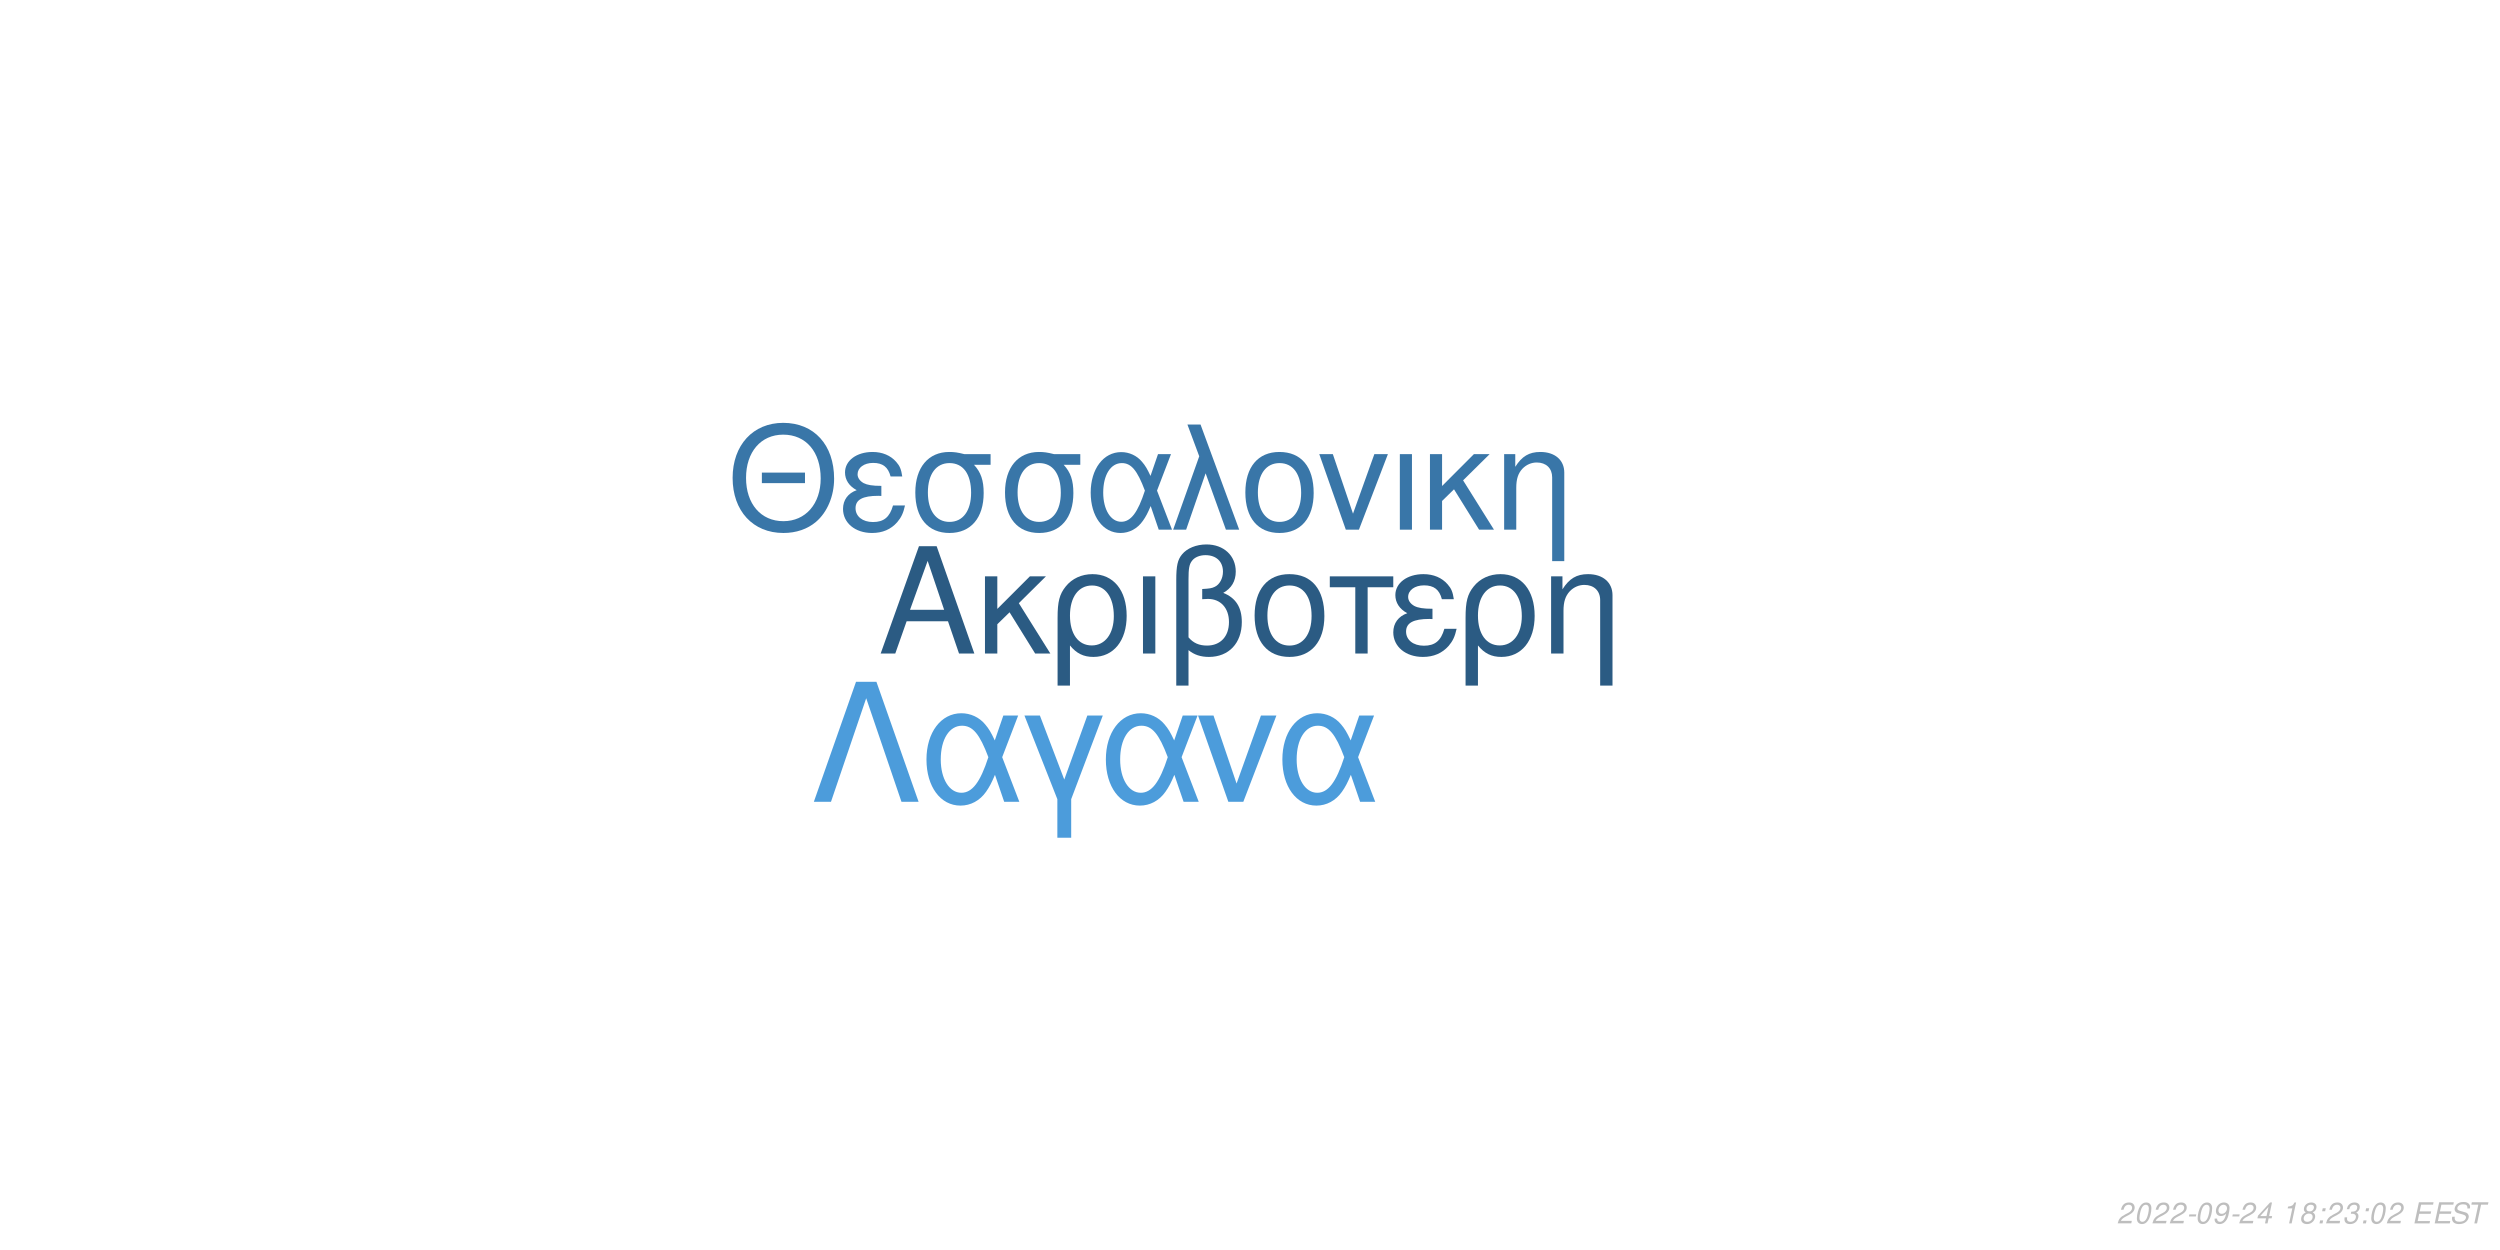
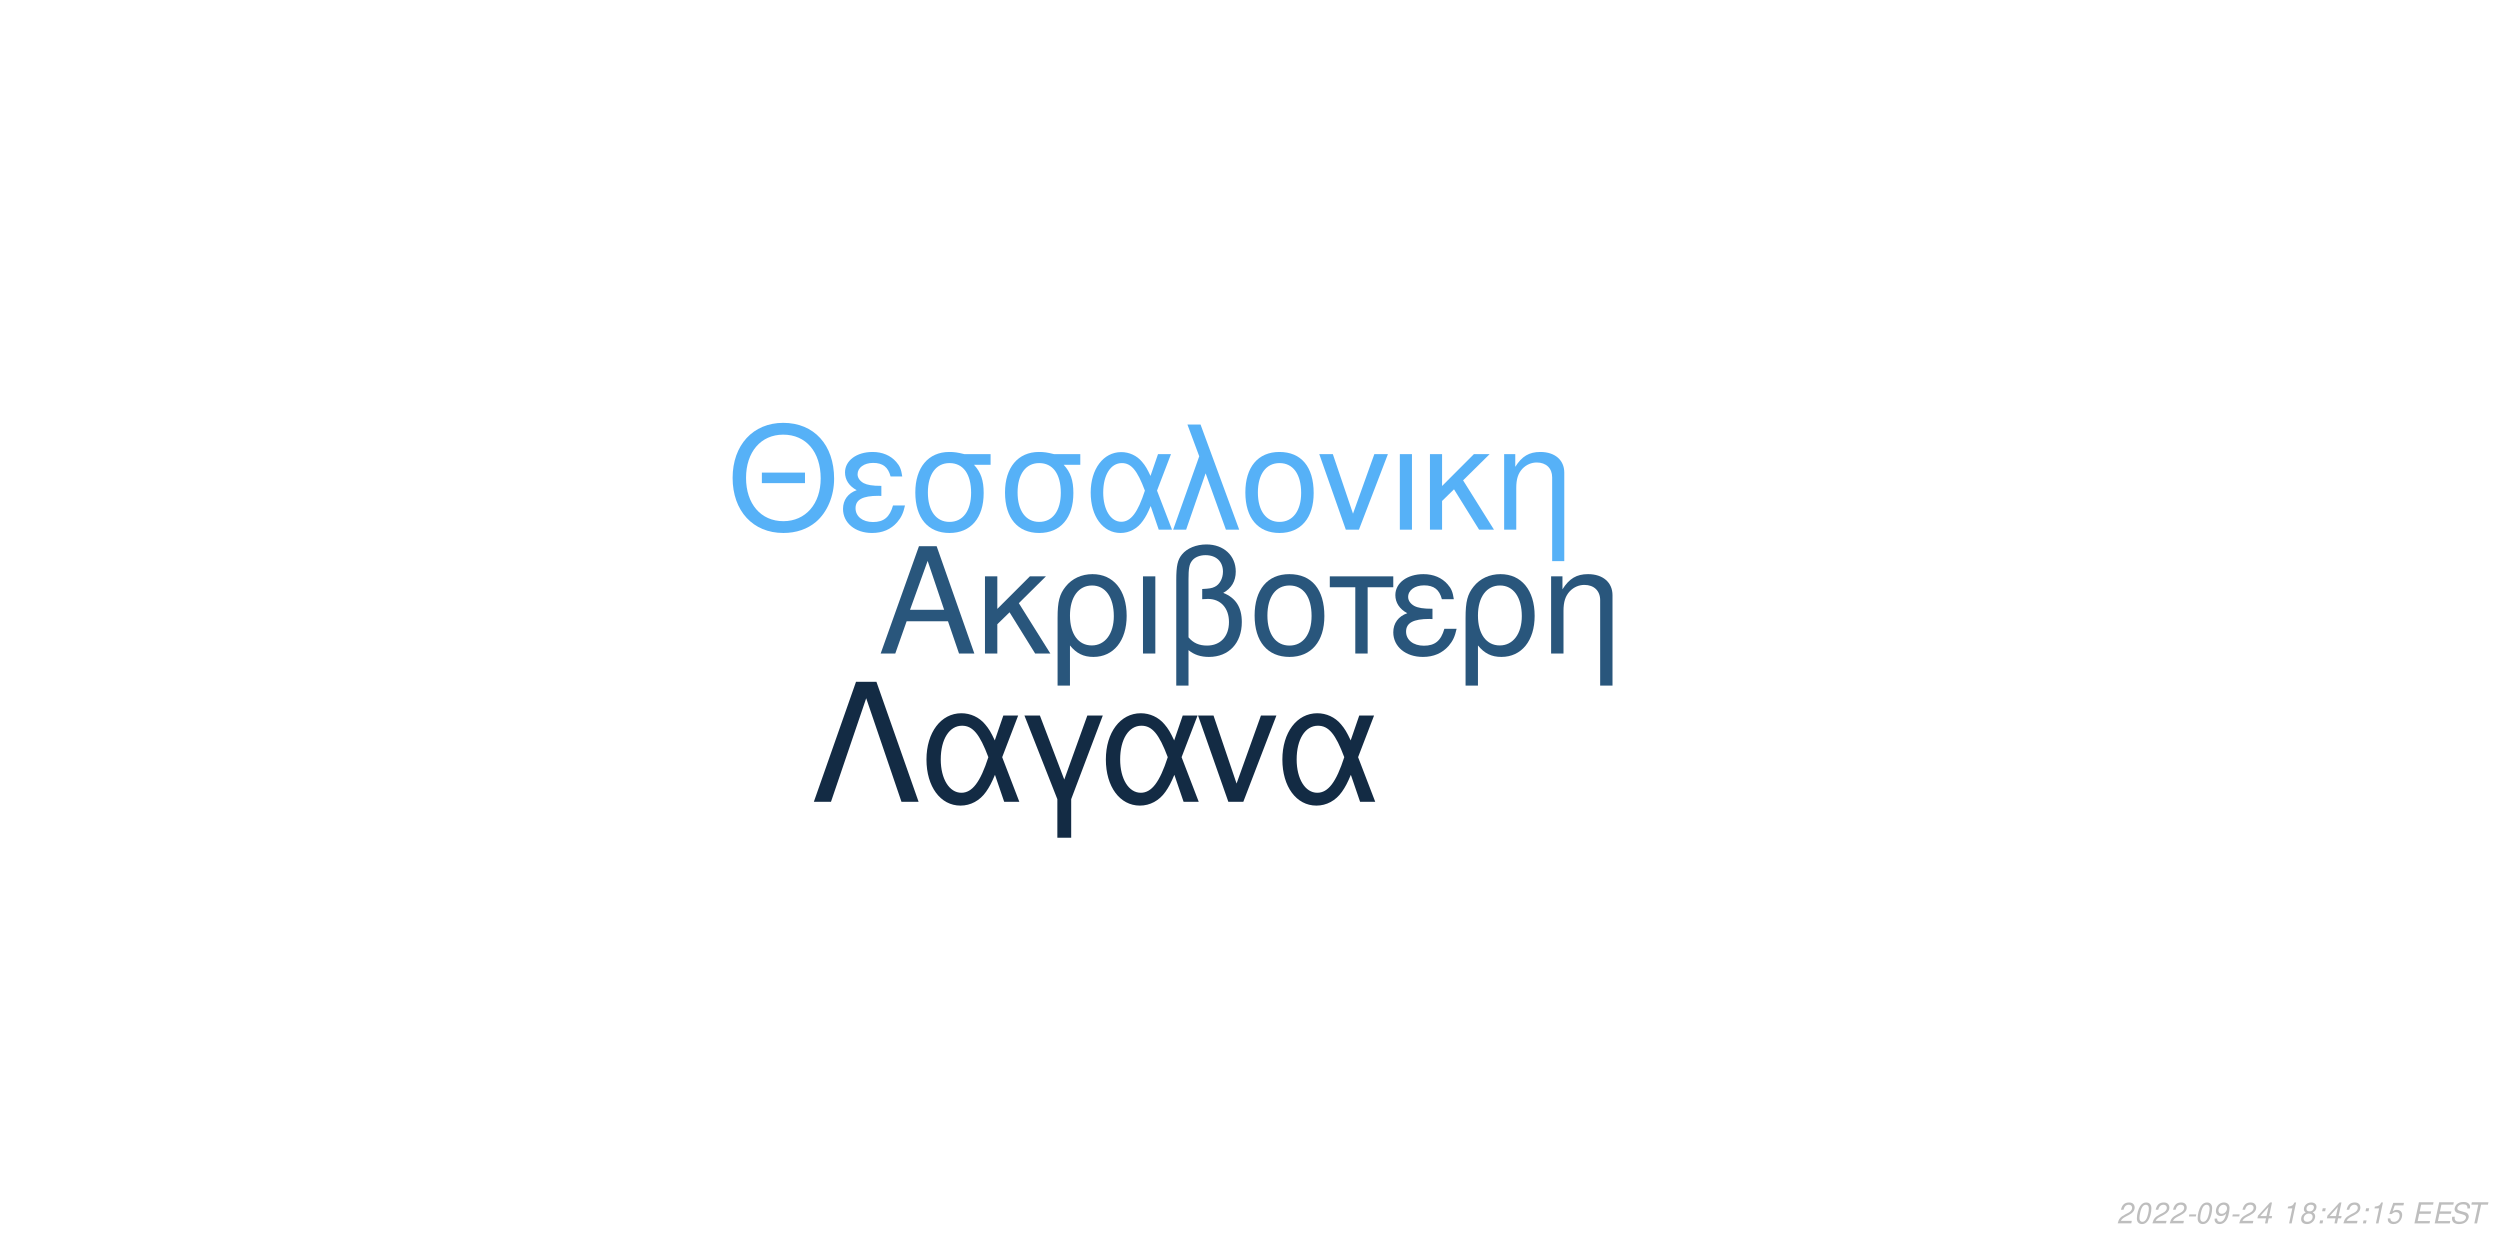
<svg xmlns="http://www.w3.org/2000/svg" xmlns:xlink="http://www.w3.org/1999/xlink" width="864pt" height="432pt" viewBox="0 0 864 432" version="1.1">
  <defs>
    <g>
      <symbol overflow="visible" id="glyph0-0">
        <path style="stroke:none;" d="" />
      </symbol>
      <symbol overflow="visible" id="glyph0-1">
        <path style="stroke:none;" d="M 24.125 -11.141 L 27.938 0 L 33.234 0 L 20.203 -37.094 L 14.094 -37.094 L 0.859 0 L 5.906 0 L 9.828 -11.141 Z M 22.797 -15.109 L 11 -15.109 L 17.094 -32.016 Z M 22.797 -15.109 " />
      </symbol>
      <symbol overflow="visible" id="glyph0-2">
        <path style="stroke:none;" d="M 7.172 -15.422 L 7.172 -26.672 L 2.906 -26.672 L 2.906 0 L 7.172 0 L 7.172 -10.125 L 11.406 -14.25 L 20.25 0 L 25.5 0 L 14.609 -17.406 L 23.969 -26.672 L 18.422 -26.672 Z M 7.172 -15.422 " />
      </symbol>
      <symbol overflow="visible" id="glyph0-3">
        <path style="stroke:none;" d="M 3 11.094 L 7.281 11.094 L 7.281 -2.797 C 9.516 -0.047 11.953 1.172 15.375 1.172 C 22.344 1.172 26.875 -4.422 26.875 -13.031 C 26.875 -21.891 22.297 -27.438 15.062 -27.438 C 11.297 -27.438 7.984 -25.906 5.797 -23.156 C 3.672 -20.516 3 -17.969 3 -12.359 Z M 14.906 -23.516 C 19.547 -23.516 22.438 -19.438 22.438 -12.922 C 22.438 -6.812 19.391 -2.797 14.812 -2.797 C 10.172 -2.797 7.281 -6.766 7.281 -13.125 C 7.281 -19.484 10.234 -23.516 14.906 -23.516 Z M 14.906 -23.516 " />
      </symbol>
      <symbol overflow="visible" id="glyph0-4">
        <path style="stroke:none;" d="M 3.516 0 L 7.781 0 L 7.781 -26.672 L 3.516 -26.672 Z M 3.516 0 " />
      </symbol>
      <symbol overflow="visible" id="glyph0-5">
        <path style="stroke:none;" d="M 4.016 11.094 L 8.25 11.094 L 8.25 -1.172 C 10.172 0.406 12.422 1.172 15.312 1.172 C 22.188 1.172 26.672 -3.609 26.672 -10.891 C 26.672 -15.984 24.578 -19.234 20.25 -20.969 C 23.109 -22.547 24.578 -25.031 24.578 -28.344 C 24.578 -33.844 20.406 -37.703 14.453 -37.703 C 10.938 -37.703 7.734 -36.391 6 -34.25 C 4.484 -32.422 4.016 -30.328 4.016 -25.391 Z M 8.25 -25.656 C 8.25 -29.359 8.5 -30.844 9.469 -32.062 C 10.375 -33.281 12.156 -34 14.094 -34 C 17.812 -34 20.156 -31.812 20.156 -28.297 C 20.156 -25.953 18.984 -23.812 17.297 -23.047 C 16.281 -22.547 15.469 -22.438 12.984 -22.297 L 12.984 -18.781 C 13.734 -18.828 14.344 -18.875 14.969 -18.875 C 19.344 -18.875 22.234 -15.719 22.234 -10.891 C 22.234 -5.906 19.281 -2.75 14.656 -2.75 C 11.953 -2.75 9.922 -3.609 8.25 -5.594 Z M 8.25 -25.656 " />
      </symbol>
      <symbol overflow="visible" id="glyph0-6">
        <path style="stroke:none;" d="M 14.094 -27.438 C 6.562 -27.438 2.094 -22.094 2.094 -13.125 C 2.094 -4.125 6.562 1.172 14.141 1.172 C 21.672 1.172 26.203 -4.172 26.203 -12.922 C 26.203 -22.188 21.828 -27.438 14.094 -27.438 Z M 14.141 -23.516 C 18.938 -23.516 21.781 -19.594 21.781 -12.984 C 21.781 -6.672 18.828 -2.75 14.141 -2.75 C 9.422 -2.75 6.516 -6.672 6.516 -13.125 C 6.516 -19.594 9.422 -23.516 14.141 -23.516 Z M 14.141 -23.516 " />
      </symbol>
      <symbol overflow="visible" id="glyph0-7">
        <path style="stroke:none;" d="M 7.891 0 L 12.156 0 L 12.156 -22.906 L 21.016 -22.906 L 21.016 -26.672 L -0.922 -26.672 L -0.922 -22.906 L 7.891 -22.906 Z M 7.891 0 " />
      </symbol>
      <symbol overflow="visible" id="glyph0-8">
        <path style="stroke:none;" d="M 14.562 -15.469 C 11.344 -15.469 9.562 -15.781 8.297 -16.438 C 6.922 -17.203 6.156 -18.328 6.156 -19.547 C 6.156 -21.891 8.453 -23.562 11.656 -23.562 C 15.062 -23.562 16.953 -22.094 17.812 -18.781 L 21.938 -18.781 C 21.578 -21.266 21.062 -22.5 19.797 -23.922 C 17.812 -26.203 14.906 -27.438 11.453 -27.438 C 5.797 -27.438 1.734 -24.375 1.734 -20.203 C 1.734 -17.609 3.156 -15.375 5.859 -13.938 C 2.797 -12.875 1.016 -10.484 1.016 -7.328 C 1.016 -2.391 5.297 1.172 11.25 1.172 C 14.969 1.172 17.906 -0.109 20.156 -2.641 C 21.578 -4.328 22.297 -5.797 22.906 -8.547 L 18.672 -8.547 C 17.5 -4.422 15.422 -2.703 11.609 -2.703 C 7.938 -2.703 5.438 -4.688 5.438 -7.578 C 5.438 -10.578 7.938 -11.953 13.484 -11.953 C 13.641 -11.953 14.094 -11.953 14.562 -11.906 Z M 14.562 -15.469 " />
      </symbol>
      <symbol overflow="visible" id="glyph0-9">
        <path style="stroke:none;" d="M 3.562 -26.672 L 3.562 0 L 7.844 0 L 7.844 -14.703 C 7.844 -17.906 8.5 -19.891 10.031 -21.531 C 11.406 -22.953 13.188 -23.719 15.062 -23.719 C 18.375 -23.719 20.516 -21.672 20.516 -18.469 L 20.516 11.094 L 24.781 11.094 L 24.781 -20.156 C 24.781 -24.578 21.469 -27.438 16.328 -27.438 C 12.359 -27.438 9.828 -25.906 7.484 -22.188 L 7.484 -26.672 Z M 3.562 -26.672 " />
      </symbol>
      <symbol overflow="visible" id="glyph1-0">
        <path style="stroke:none;" d="" />
      </symbol>
      <symbol overflow="visible" id="glyph1-1">
        <path style="stroke:none;" d="M 26.859 -19.734 L 11.953 -19.734 L 11.953 -16.094 L 26.859 -16.094 Z M 19.328 -36.922 C 8.922 -36.922 1.844 -29.25 1.844 -17.891 C 1.844 -6.484 8.875 1.141 19.391 1.141 C 23.812 1.141 27.703 -0.203 30.641 -2.688 C 34.578 -6.031 36.922 -11.656 36.922 -17.594 C 36.922 -29.297 30 -36.922 19.328 -36.922 Z M 19.328 -32.844 C 27.203 -32.844 32.281 -26.906 32.281 -17.688 C 32.281 -8.922 27.062 -2.938 19.391 -2.938 C 11.609 -2.938 6.484 -8.922 6.484 -17.891 C 6.484 -26.859 11.609 -32.844 19.328 -32.844 Z M 19.328 -32.844 " />
      </symbol>
      <symbol overflow="visible" id="glyph1-2">
        <path style="stroke:none;" d="M 14.25 -15.141 C 11.109 -15.141 9.375 -15.453 8.125 -16.094 C 6.781 -16.844 6.031 -17.938 6.031 -19.141 C 6.031 -21.422 8.266 -23.078 11.406 -23.078 C 14.75 -23.078 16.594 -21.625 17.438 -18.391 L 21.469 -18.391 C 21.125 -20.828 20.625 -22.031 19.391 -23.422 C 17.438 -25.656 14.594 -26.859 11.219 -26.859 C 5.688 -26.859 1.688 -23.875 1.688 -19.781 C 1.688 -17.234 3.094 -15.047 5.734 -13.656 C 2.734 -12.609 1 -10.266 1 -7.172 C 1 -2.344 5.188 1.141 11.016 1.141 C 14.656 1.141 17.547 -0.094 19.734 -2.594 C 21.125 -4.234 21.828 -5.688 22.422 -8.375 L 18.281 -8.375 C 17.141 -4.328 15.094 -2.641 11.359 -2.641 C 7.766 -2.641 5.328 -4.578 5.328 -7.422 C 5.328 -10.359 7.766 -11.703 13.203 -11.703 C 13.359 -11.703 13.797 -11.703 14.25 -11.656 Z M 14.25 -15.141 " />
      </symbol>
      <symbol overflow="visible" id="glyph1-3">
        <path style="stroke:none;" d="M 29 -26.109 L 19.938 -26.109 C 17.594 -26.703 16.438 -26.859 14.703 -26.859 C 7.469 -26.859 2.984 -21.469 2.984 -12.859 C 2.984 -4.031 7.375 1.141 14.797 1.141 C 22.172 1.141 26.609 -4.078 26.609 -12.656 C 26.609 -17.047 25.656 -19.828 23.266 -22.422 L 29 -22.422 Z M 14.797 -23.016 C 19.531 -23.016 22.266 -19.234 22.266 -12.75 C 22.266 -6.531 19.438 -2.688 14.797 -2.688 C 10.172 -2.688 7.328 -6.531 7.328 -12.859 C 7.328 -19.188 10.172 -23.016 14.797 -23.016 Z M 14.797 -23.016 " />
      </symbol>
      <symbol overflow="visible" id="glyph1-4">
        <path style="stroke:none;" d="M 29.344 -26.109 L 24.859 -26.109 L 22.266 -18.578 C 21.125 -21.031 20.484 -22.125 19.328 -23.469 C 17.547 -25.609 14.906 -26.812 12.156 -26.812 C 5.984 -26.812 1.594 -20.984 1.594 -12.812 C 1.594 -4.578 5.828 1.141 11.906 1.141 C 14.953 1.141 17.734 -0.344 19.625 -3.047 C 20.672 -4.531 21.281 -5.688 22.328 -8.172 L 25.109 0 L 29.703 0 L 24.516 -13.5 Z M 20.328 -13.5 C 17.891 -5.922 15.453 -2.734 12.156 -2.734 C 8.516 -2.734 5.922 -6.922 5.922 -12.812 C 5.922 -18.938 8.516 -23.016 12.359 -23.016 C 15.594 -23.016 17.688 -20.531 20.328 -13.5 Z M 20.328 -13.5 " />
      </symbol>
      <symbol overflow="visible" id="glyph1-5">
        <path style="stroke:none;" d="M 1.094 0 L 5.578 0 L 12.312 -19.484 L 19.328 0 L 23.922 0 L 10.562 -36.328 L 6.031 -36.328 L 10.109 -25.359 Z M 1.094 0 " />
      </symbol>
      <symbol overflow="visible" id="glyph1-6">
        <path style="stroke:none;" d="M 13.797 -26.859 C 6.422 -26.859 2.047 -21.625 2.047 -12.859 C 2.047 -4.031 6.422 1.141 13.859 1.141 C 21.234 1.141 25.656 -4.078 25.656 -12.656 C 25.656 -21.719 21.375 -26.859 13.797 -26.859 Z M 13.859 -23.016 C 18.531 -23.016 21.328 -19.188 21.328 -12.703 C 21.328 -6.531 18.438 -2.688 13.859 -2.688 C 9.219 -2.688 6.375 -6.531 6.375 -12.859 C 6.375 -19.188 9.219 -23.016 13.859 -23.016 Z M 13.859 -23.016 " />
      </symbol>
      <symbol overflow="visible" id="glyph1-7">
        <path style="stroke:none;" d="M 14.297 0 L 24.312 -26.109 L 19.625 -26.109 L 12.25 -5.531 L 5.281 -26.109 L 0.594 -26.109 L 9.766 0 Z M 14.297 0 " />
      </symbol>
      <symbol overflow="visible" id="glyph1-8">
        <path style="stroke:none;" d="M 3.438 0 L 7.625 0 L 7.625 -26.109 L 3.438 -26.109 Z M 3.438 0 " />
      </symbol>
      <symbol overflow="visible" id="glyph1-9">
        <path style="stroke:none;" d="M 7.031 -15.094 L 7.031 -26.109 L 2.844 -26.109 L 2.844 0 L 7.031 0 L 7.031 -9.922 L 11.156 -13.953 L 19.828 0 L 24.969 0 L 14.297 -17.047 L 23.469 -26.109 L 18.031 -26.109 Z M 7.031 -15.094 " />
      </symbol>
      <symbol overflow="visible" id="glyph1-10">
        <path style="stroke:none;" d="M 3.484 -26.109 L 3.484 0 L 7.672 0 L 7.672 -14.406 C 7.672 -17.547 8.328 -19.484 9.812 -21.078 C 11.156 -22.469 12.906 -23.219 14.75 -23.219 C 17.984 -23.219 20.078 -21.234 20.078 -18.094 L 20.078 10.859 L 24.266 10.859 L 24.266 -19.734 C 24.266 -24.062 21.031 -26.859 16 -26.859 C 12.109 -26.859 9.609 -25.359 7.328 -21.719 L 7.328 -26.109 Z M 3.484 -26.109 " />
      </symbol>
      <symbol overflow="visible" id="glyph2-0">
        <path style="stroke:none;" d="" />
      </symbol>
      <symbol overflow="visible" id="glyph2-1">
        <path style="stroke:none;" d="M 22.531 -41.484 L 15.484 -41.484 L 0.906 0 L 6.828 0 L 19 -35.797 L 31.188 0 L 37.109 0 Z M 22.531 -41.484 " />
      </symbol>
      <symbol overflow="visible" id="glyph2-2">
        <path style="stroke:none;" d="M 33.516 -29.812 L 28.391 -29.812 L 25.438 -21.219 C 24.125 -24.016 23.391 -25.266 22.078 -26.797 C 20.031 -29.25 17.016 -30.609 13.891 -30.609 C 6.828 -30.609 1.828 -23.953 1.828 -14.625 C 1.828 -5.234 6.656 1.312 13.594 1.312 C 17.078 1.312 20.266 -0.391 22.422 -3.469 C 23.609 -5.172 24.297 -6.484 25.5 -9.328 L 28.688 0 L 33.922 0 L 28 -15.422 Z M 23.219 -15.422 C 20.422 -6.766 17.641 -3.125 13.891 -3.125 C 9.734 -3.125 6.766 -7.906 6.766 -14.625 C 6.766 -21.625 9.734 -26.297 14.109 -26.297 C 17.812 -26.297 20.203 -23.453 23.219 -15.422 Z M 23.219 -15.422 " />
      </symbol>
      <symbol overflow="visible" id="glyph2-3">
        <path style="stroke:none;" d="M 12.062 12.406 L 16.844 12.406 L 16.844 -0.906 L 27.766 -29.812 L 22.422 -29.812 L 14.453 -7.688 L 6.031 -29.812 L 0.688 -29.812 L 12.062 -0.906 Z M 12.062 12.406 " />
      </symbol>
      <symbol overflow="visible" id="glyph2-4">
        <path style="stroke:none;" d="M 16.328 0 L 27.766 -29.812 L 22.422 -29.812 L 14 -6.312 L 6.031 -29.812 L 0.688 -29.812 L 11.156 0 Z M 16.328 0 " />
      </symbol>
      <symbol overflow="visible" id="glyph3-0">
        <path style="stroke:none;" d="" />
      </symbol>
      <symbol overflow="visible" id="glyph3-1">
        <path style="stroke:none;" d="M 5.234 -0.875 L 1.469 -0.875 C 1.641 -1.375 2.203 -1.891 3.109 -2.344 L 4.234 -2.938 C 5.562 -3.625 6.219 -4.469 6.219 -5.484 C 6.219 -5.938 6.062 -6.359 5.797 -6.656 C 5.469 -7.047 4.984 -7.234 4.312 -7.234 C 2.766 -7.234 1.891 -6.453 1.484 -4.734 L 2.375 -4.734 C 2.484 -5.188 2.609 -5.484 2.797 -5.75 C 3.094 -6.203 3.609 -6.453 4.188 -6.453 C 4.891 -6.453 5.344 -6.031 5.344 -5.375 C 5.344 -4.703 4.859 -4.094 4.016 -3.656 L 2.984 -3.125 C 1.234 -2.188 0.797 -1.656 0.344 -0.016 L 5.047 -0.016 Z M 5.234 -0.875 " />
      </symbol>
      <symbol overflow="visible" id="glyph3-2">
        <path style="stroke:none;" d="M 4.203 -7.234 C 3.375 -7.234 2.688 -6.812 2.125 -5.984 C 1.484 -5.047 0.984 -3.188 0.984 -1.734 C 0.984 -1.109 1.172 -0.562 1.484 -0.266 C 1.797 0.047 2.281 0.234 2.766 0.234 C 3.625 0.234 4.281 -0.156 4.859 -1.016 C 5.516 -1.953 6 -3.797 6 -5.266 C 6 -6.5 5.328 -7.234 4.203 -7.234 Z M 4.094 -6.453 C 4.734 -6.453 5.125 -5.984 5.125 -5.156 C 5.125 -4.203 4.781 -2.625 4.406 -1.812 C 3.984 -0.938 3.516 -0.547 2.875 -0.547 C 2.25 -0.547 1.875 -1.031 1.875 -1.828 C 1.875 -2.797 2.203 -4.344 2.594 -5.203 C 2.984 -6.047 3.453 -6.453 4.094 -6.453 Z M 4.094 -6.453 " />
      </symbol>
      <symbol overflow="visible" id="glyph3-3">
        <path style="stroke:none;" d="M 3.516 -3.125 L 1.125 -3.125 L 0.969 -2.406 L 3.359 -2.406 Z M 3.516 -3.125 " />
      </symbol>
      <symbol overflow="visible" id="glyph3-4">
        <path style="stroke:none;" d="M 0.844 -1.656 C 0.844 -1.547 0.844 -1.438 0.844 -1.375 C 0.844 -0.406 1.531 0.234 2.578 0.234 C 3.203 0.234 3.766 0.016 4.297 -0.438 C 4.938 -1 5.312 -1.656 5.594 -2.719 C 5.844 -3.672 6.016 -4.766 6.016 -5.375 C 6.016 -5.844 5.844 -6.328 5.547 -6.656 C 5.203 -7.031 4.703 -7.234 4.062 -7.234 C 2.516 -7.234 1.297 -5.938 1.297 -4.266 C 1.297 -3.203 1.984 -2.547 3.047 -2.547 C 3.484 -2.547 3.953 -2.672 4.281 -2.891 C 4.406 -2.984 4.547 -3.078 4.828 -3.344 C 4.438 -1.484 3.703 -0.547 2.703 -0.547 C 2.109 -0.547 1.719 -0.938 1.719 -1.547 L 1.719 -1.656 Z M 3.953 -6.453 C 4.625 -6.453 5.141 -5.953 5.141 -5.281 C 5.141 -4.188 4.312 -3.312 3.297 -3.312 C 2.594 -3.312 2.172 -3.734 2.172 -4.453 C 2.172 -5.562 2.984 -6.453 3.953 -6.453 Z M 3.953 -6.453 " />
      </symbol>
      <symbol overflow="visible" id="glyph3-5">
        <path style="stroke:none;" d="M 3.625 -1.75 L 3.266 0 L 4.141 0 L 4.516 -1.75 L 5.562 -1.75 L 5.734 -2.531 L 4.688 -2.531 L 5.688 -7.234 L 5.016 -7.234 L 0.844 -2.672 L 0.641 -1.75 Z M 3.797 -2.531 L 1.594 -2.531 L 4.469 -5.703 Z M 3.797 -2.531 " />
      </symbol>
      <symbol overflow="visible" id="glyph3-6">
        <path style="stroke:none;" d="" />
      </symbol>
      <symbol overflow="visible" id="glyph3-7">
        <path style="stroke:none;" d="M 3.703 -5.188 L 2.594 0 L 3.469 0 L 5.016 -7.234 L 4.438 -7.234 C 3.906 -6.156 3.688 -6.016 2.234 -5.812 L 2.109 -5.188 Z M 3.703 -5.188 " />
      </symbol>
      <symbol overflow="visible" id="glyph3-8">
        <path style="stroke:none;" d="M 4.766 -3.797 C 5.078 -3.969 5.234 -4.078 5.438 -4.234 C 5.812 -4.594 6.062 -5.172 6.062 -5.734 C 6.062 -6.625 5.344 -7.234 4.266 -7.234 C 2.812 -7.234 1.703 -6.219 1.703 -4.875 C 1.703 -4.406 1.875 -4.125 2.359 -3.812 C 1.297 -3.312 0.75 -2.516 0.75 -1.469 C 0.75 -0.438 1.547 0.234 2.812 0.234 C 3.656 0.234 4.359 -0.094 4.938 -0.734 C 5.359 -1.234 5.609 -1.859 5.609 -2.438 C 5.609 -3.047 5.312 -3.516 4.766 -3.797 Z M 4.109 -6.453 C 4.797 -6.453 5.188 -6.125 5.188 -5.578 C 5.188 -5.266 5.062 -4.922 4.859 -4.672 C 4.562 -4.312 4.188 -4.156 3.656 -4.156 C 2.984 -4.156 2.594 -4.453 2.594 -4.984 C 2.594 -5.859 3.203 -6.453 4.109 -6.453 Z M 3.453 -3.406 C 4.234 -3.406 4.734 -2.984 4.734 -2.312 C 4.734 -1.312 3.922 -0.547 2.875 -0.547 C 2.125 -0.547 1.625 -0.969 1.625 -1.625 C 1.625 -2.609 2.438 -3.406 3.453 -3.406 Z M 3.453 -3.406 " />
      </symbol>
      <symbol overflow="visible" id="glyph3-9">
        <path style="stroke:none;" d="M 2.359 -1.031 L 1.312 -1.031 L 1.094 0 L 2.141 0 Z M 3.266 -5.234 L 2.219 -5.234 L 2 -4.203 L 3.047 -4.203 Z M 3.266 -5.234 " />
      </symbol>
      <symbol overflow="visible" id="glyph3-10">
-         <path style="stroke:none;" d="M 2.922 -3.312 C 3.125 -3.344 3.234 -3.344 3.375 -3.344 C 4.203 -3.344 4.688 -3 4.688 -2.406 C 4.688 -1.312 3.906 -0.547 2.781 -0.547 C 2.047 -0.547 1.594 -0.938 1.594 -1.562 C 1.594 -1.719 1.609 -1.844 1.656 -2.094 L 0.766 -2.094 C 0.734 -1.797 0.719 -1.641 0.719 -1.469 C 0.719 -0.375 1.406 0.234 2.641 0.234 C 3.547 0.234 4.297 -0.078 4.812 -0.656 C 5.266 -1.156 5.562 -1.875 5.562 -2.547 C 5.562 -3.125 5.344 -3.453 4.797 -3.734 C 5.641 -4.234 6.016 -4.844 6.016 -5.734 C 6.016 -6.656 5.312 -7.234 4.203 -7.234 C 3.375 -7.234 2.672 -6.938 2.188 -6.375 C 1.891 -6.031 1.703 -5.641 1.516 -4.906 L 2.391 -4.906 C 2.5 -5.359 2.594 -5.594 2.734 -5.812 C 3.047 -6.234 3.516 -6.453 4.078 -6.453 C 4.734 -6.453 5.141 -6.125 5.141 -5.578 C 5.141 -5.188 5.016 -4.797 4.797 -4.547 C 4.516 -4.234 4 -4.062 3.266 -4.062 L 3.078 -4.062 Z M 2.922 -3.312 " />
+         <path style="stroke:none;" d="M 6.297 -7.094 L 2.594 -7.094 L 1.234 -3.234 L 2.047 -3.234 C 2.656 -3.766 2.938 -3.906 3.531 -3.906 C 4.328 -3.906 4.797 -3.453 4.797 -2.688 C 4.797 -1.438 3.969 -0.547 2.828 -0.547 C 2.031 -0.547 1.609 -0.938 1.578 -1.734 L 0.703 -1.734 L 0.703 -1.516 C 0.703 -0.938 0.844 -0.547 1.188 -0.266 C 1.562 0.062 2.078 0.234 2.703 0.234 C 3.656 0.234 4.391 -0.156 4.984 -0.922 C 5.422 -1.5 5.672 -2.234 5.672 -2.953 C 5.672 -4 4.938 -4.672 3.812 -4.672 C 3.328 -4.672 2.906 -4.547 2.406 -4.234 L 3.109 -6.219 L 6.109 -6.219 Z M 6.297 -7.094 " />
      </symbol>
      <symbol overflow="visible" id="glyph3-11">
        <path style="stroke:none;" d="M 2.547 -3.312 L 6.5 -3.312 L 6.688 -4.141 L 2.719 -4.141 L 3.219 -6.469 L 7.344 -6.469 L 7.516 -7.297 L 2.453 -7.297 L 0.906 0 L 6.125 0 L 6.297 -0.812 L 2.016 -0.812 Z M 2.547 -3.312 " />
      </symbol>
      <symbol overflow="visible" id="glyph3-12">
        <path style="stroke:none;" d="M 7.062 -5.156 C 7.125 -5.438 7.141 -5.562 7.141 -5.703 C 7.141 -6.156 6.938 -6.594 6.594 -6.891 C 6.188 -7.25 5.656 -7.406 4.875 -7.406 C 3.844 -7.406 3.047 -7.125 2.5 -6.562 C 2.094 -6.141 1.781 -5.438 1.781 -4.922 C 1.781 -4.297 2.219 -3.766 2.891 -3.562 L 4.594 -3.094 C 5.406 -2.859 5.734 -2.578 5.734 -2.094 C 5.734 -1.781 5.547 -1.406 5.266 -1.141 C 4.844 -0.766 4.266 -0.578 3.453 -0.578 C 2.328 -0.578 1.812 -0.984 1.812 -1.906 C 1.812 -2.047 1.812 -2.125 1.844 -2.312 L 0.984 -2.312 C 0.906 -2.062 0.891 -1.906 0.891 -1.688 C 0.891 -0.484 1.797 0.234 3.297 0.234 C 4.359 0.234 5.234 -0.062 5.812 -0.609 C 6.344 -1.078 6.688 -1.797 6.688 -2.375 C 6.688 -2.641 6.609 -2.906 6.453 -3.156 C 6.234 -3.5 5.938 -3.703 5.469 -3.828 L 3.75 -4.312 C 2.984 -4.547 2.734 -4.734 2.734 -5.188 C 2.734 -5.547 2.875 -5.844 3.188 -6.109 C 3.547 -6.438 4.031 -6.594 4.703 -6.594 C 5.266 -6.594 5.688 -6.484 5.906 -6.297 C 6.094 -6.125 6.219 -5.797 6.219 -5.516 C 6.219 -5.422 6.203 -5.344 6.188 -5.156 Z M 7.062 -5.156 " />
      </symbol>
      <symbol overflow="visible" id="glyph3-13">
        <path style="stroke:none;" d="M 4.938 -6.469 L 7.312 -6.469 L 7.484 -7.297 L 1.75 -7.297 L 1.578 -6.469 L 3.984 -6.469 L 2.609 0 L 3.547 0 Z M 4.938 -6.469 " />
      </symbol>
    </g>
  </defs>
  <g id="surface1">
    <rect x="0" y="0" width="864" height="432" style="fill:rgb(100%,100%,100%);fill-opacity:1;stroke:none;" />
-     <g style="fill:rgb(16.863%,35.686%,51.373%);fill-opacity:1;">
+     <g style="fill:rgb(16.078%,33.725%,48.627%);fill-opacity:1;">
      <use xlink:href="#glyph0-1" x="303.5" y="225.861" />
      <use xlink:href="#glyph0-2" x="337.5" y="225.861" />
      <use xlink:href="#glyph0-3" x="362.5" y="225.861" />
      <use xlink:href="#glyph0-4" x="391.5" y="225.861" />
      <use xlink:href="#glyph0-5" x="402.5" y="225.861" />
      <use xlink:href="#glyph0-6" x="431.5" y="225.861" />
      <use xlink:href="#glyph0-7" x="460.5" y="225.861" />
      <use xlink:href="#glyph0-8" x="480.5" y="225.861" />
      <use xlink:href="#glyph0-3" x="503.5" y="225.861" />
      <use xlink:href="#glyph0-9" x="532.5" y="225.861" />
    </g>
-     <g style="fill:rgb(22.353%,46.275%,65.882%);fill-opacity:1;">
+     <g style="fill:rgb(33.725%,69.412%,96.863%);fill-opacity:1;">
      <use xlink:href="#glyph1-1" x="251.348" y="183.058" />
      <use xlink:href="#glyph1-2" x="290.348" y="183.058" />
      <use xlink:href="#glyph1-3" x="313.348" y="183.058" />
      <use xlink:href="#glyph1-3" x="344.348" y="183.058" />
      <use xlink:href="#glyph1-4" x="375.348" y="183.058" />
      <use xlink:href="#glyph1-5" x="404.348" y="183.058" />
      <use xlink:href="#glyph1-6" x="428.348" y="183.058" />
      <use xlink:href="#glyph1-7" x="455.348" y="183.058" />
      <use xlink:href="#glyph1-8" x="480.348" y="183.058" />
      <use xlink:href="#glyph1-9" x="491.348" y="183.058" />
      <use xlink:href="#glyph1-10" x="516.348" y="183.058" />
    </g>
-     <g style="fill:rgb(29.804%,61.176%,85.882%);fill-opacity:1;">
+     <g style="fill:rgb(7.451%,16.863%,26.667%);fill-opacity:1;">
      <use xlink:href="#glyph2-1" x="280.359" y="277.105" />
      <use xlink:href="#glyph2-2" x="318.359" y="277.105" />
      <use xlink:href="#glyph2-3" x="353.359" y="277.105" />
      <use xlink:href="#glyph2-2" x="380.359" y="277.105" />
      <use xlink:href="#glyph2-4" x="413.359" y="277.105" />
      <use xlink:href="#glyph2-2" x="441.359" y="277.105" />
    </g>
    <g style="fill:rgb(74.51%,74.51%,74.51%);fill-opacity:1;">
      <use xlink:href="#glyph3-1" x="731.52" y="422.81" />
      <use xlink:href="#glyph3-2" x="737.52" y="422.81" />
      <use xlink:href="#glyph3-1" x="743.52" y="422.81" />
      <use xlink:href="#glyph3-1" x="749.52" y="422.81" />
      <use xlink:href="#glyph3-3" x="755.52" y="422.81" />
      <use xlink:href="#glyph3-2" x="758.52" y="422.81" />
      <use xlink:href="#glyph3-4" x="764.52" y="422.81" />
      <use xlink:href="#glyph3-3" x="770.52" y="422.81" />
      <use xlink:href="#glyph3-1" x="773.52" y="422.81" />
      <use xlink:href="#glyph3-5" x="779.52" y="422.81" />
      <use xlink:href="#glyph3-6" x="785.52" y="422.81" />
      <use xlink:href="#glyph3-7" x="788.52" y="422.81" />
      <use xlink:href="#glyph3-8" x="794.52" y="422.81" />
      <use xlink:href="#glyph3-9" x="800.52" y="422.81" />
-       <use xlink:href="#glyph3-1" x="803.52" y="422.81" />
-       <use xlink:href="#glyph3-10" x="809.52" y="422.81" />
+       <use xlink:href="#glyph3-5" x="803.52" y="422.81" />
+       <use xlink:href="#glyph3-1" x="809.52" y="422.81" />
      <use xlink:href="#glyph3-9" x="815.52" y="422.81" />
-       <use xlink:href="#glyph3-2" x="818.52" y="422.81" />
-       <use xlink:href="#glyph3-1" x="824.52" y="422.81" />
+       <use xlink:href="#glyph3-7" x="818.52" y="422.81" />
+       <use xlink:href="#glyph3-10" x="824.52" y="422.81" />
      <use xlink:href="#glyph3-6" x="830.52" y="422.81" />
      <use xlink:href="#glyph3-11" x="833.52" y="422.81" />
      <use xlink:href="#glyph3-11" x="840.52" y="422.81" />
      <use xlink:href="#glyph3-12" x="846.52" y="422.81" />
      <use xlink:href="#glyph3-13" x="852.52" y="422.81" />
    </g>
  </g>
</svg>
